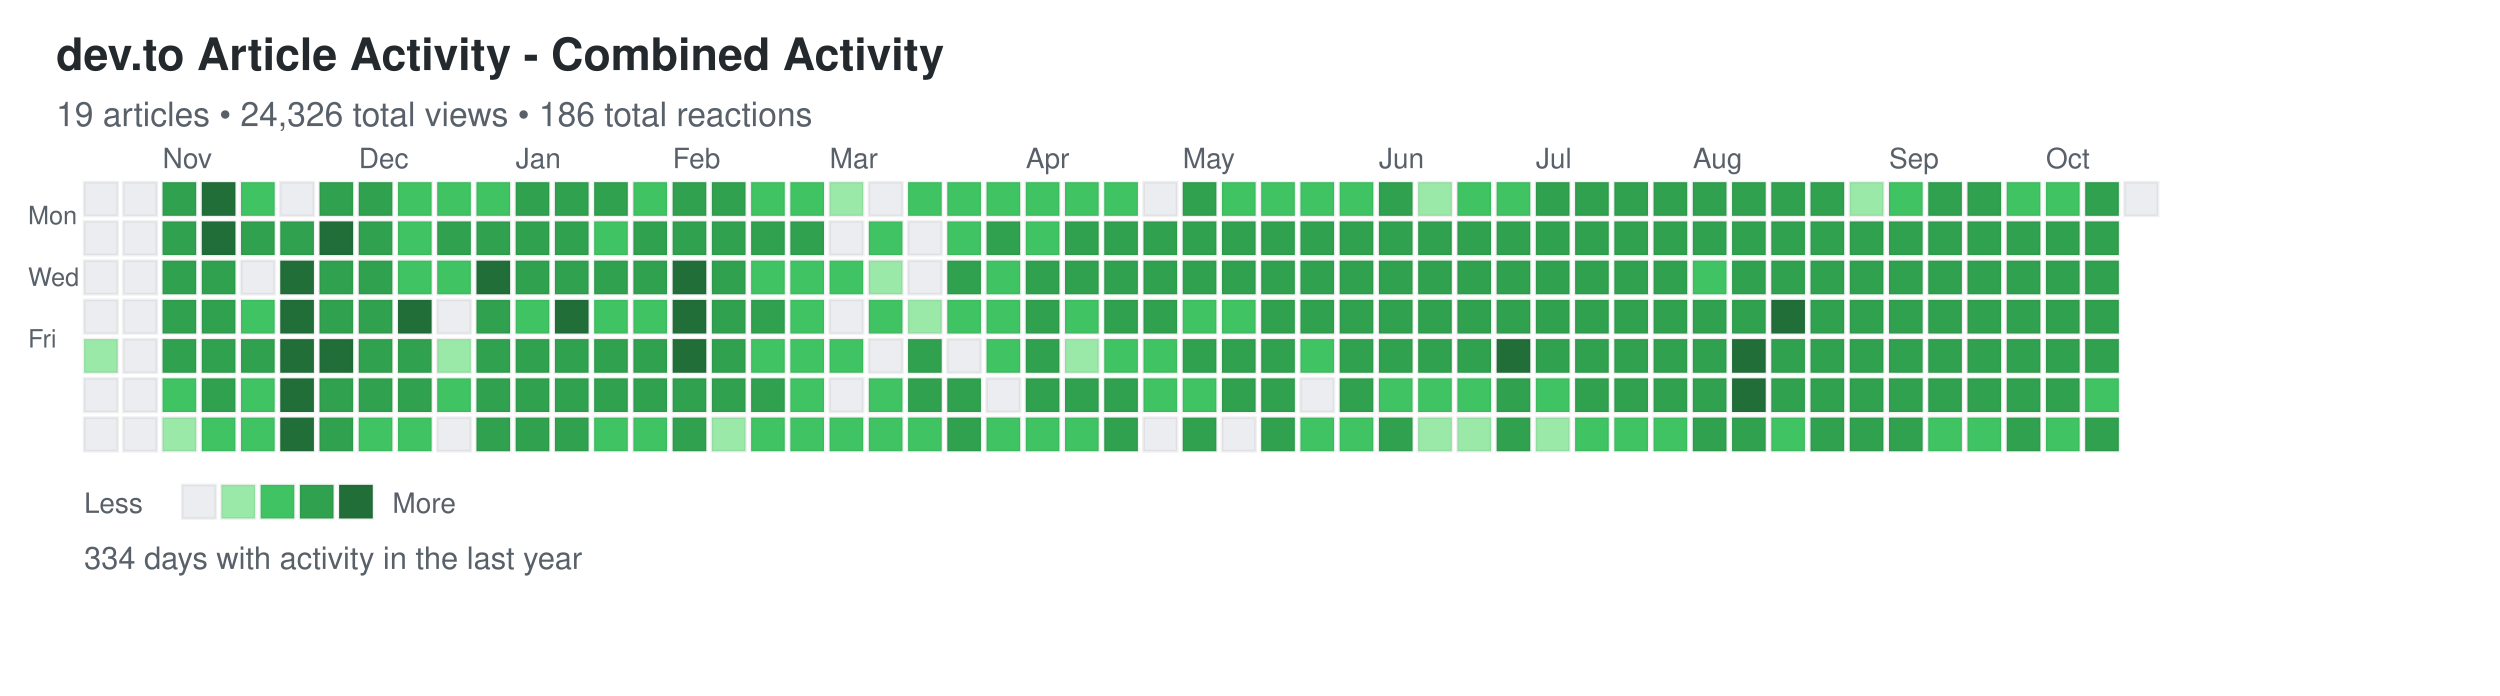
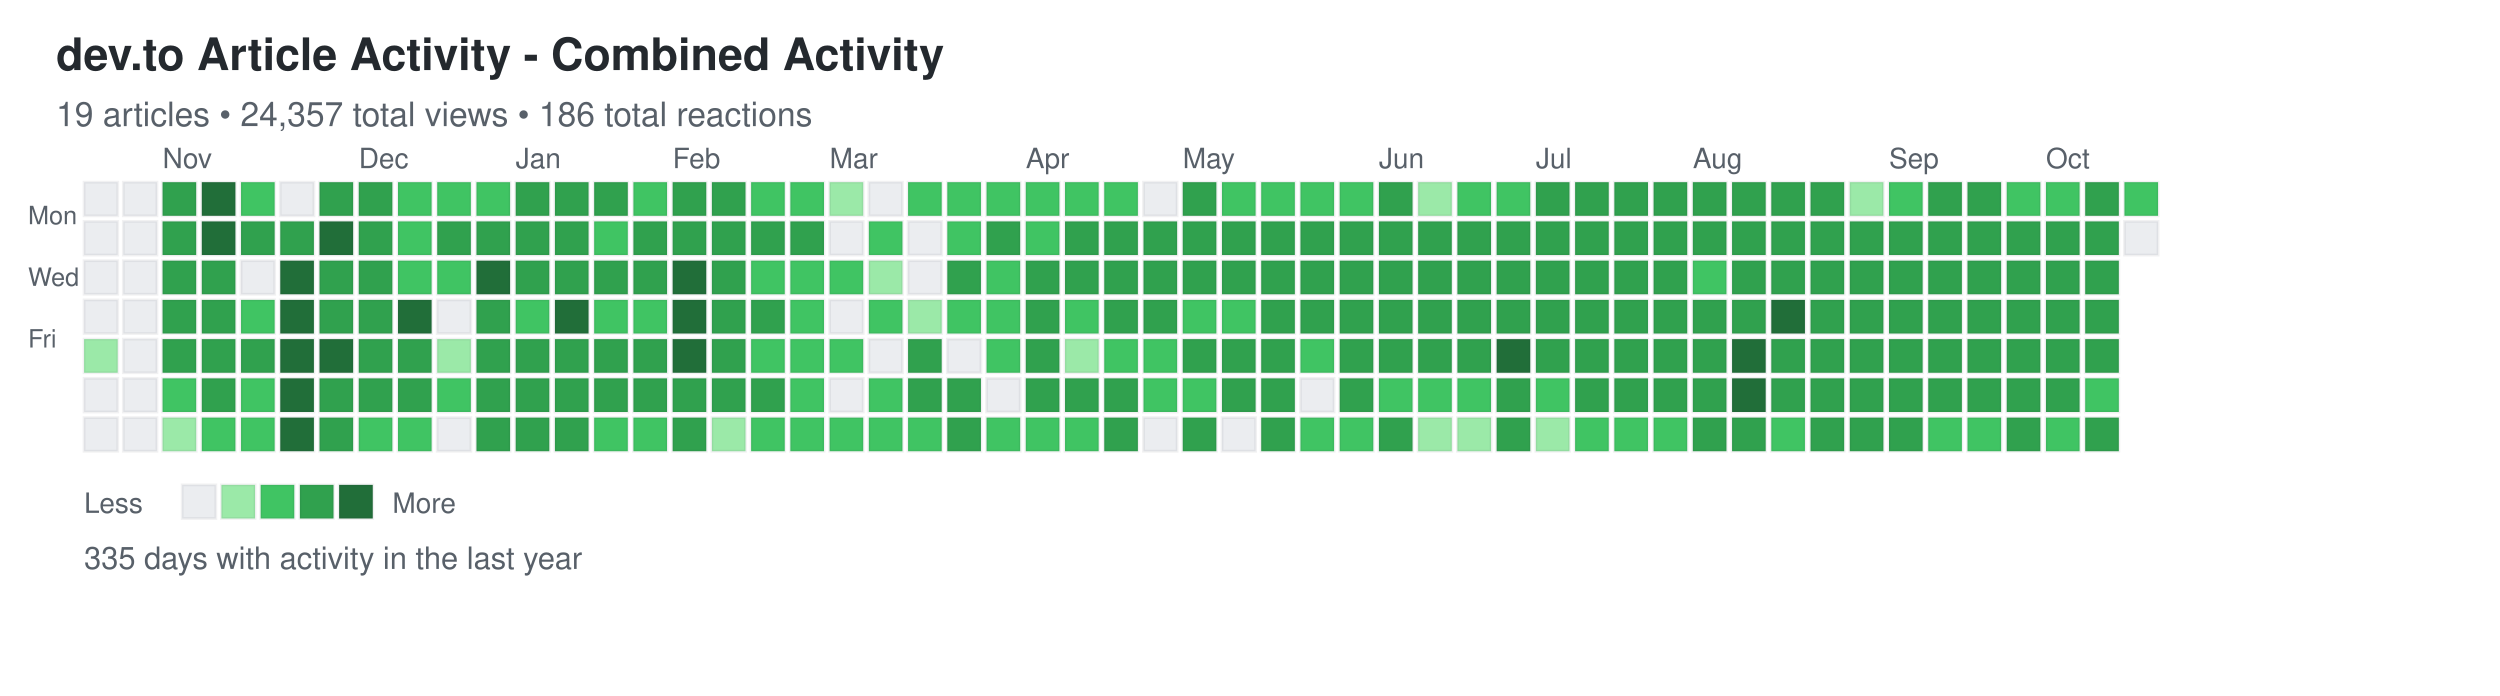
<svg xmlns="http://www.w3.org/2000/svg" width="892" height="248">
  <defs>
    <style>
.day { stroke: rgba(27,31,35,0.06); stroke-width: 1px; cursor: pointer; }
.day:hover { stroke: rgba(27,31,35,0.3); stroke-width: 2px; }
.month-label { font-family: -apple-system, BlinkMacSystemFont, "Segoe UI", Helvetica, Arial, sans-serif; font-size: 10px; fill: #586069; }
.day-label { font-family: -apple-system, BlinkMacSystemFont, "Segoe UI", Helvetica, Arial, sans-serif; font-size: 9px; fill: #586069; }
.title { font-family: -apple-system, BlinkMacSystemFont, "Segoe UI", Helvetica, Arial, sans-serif; font-size: 16px; font-weight: 600; fill: #24292e; }
.subtitle { font-family: -apple-system, BlinkMacSystemFont, "Segoe UI", Helvetica, Arial, sans-serif; font-size: 12px; fill: #586069; }
.stats { font-family: -apple-system, BlinkMacSystemFont, "Segoe UI", Helvetica, Arial, sans-serif; font-size: 11px; fill: #586069; }
.legend-text { font-family: -apple-system, BlinkMacSystemFont, "Segoe UI", Helvetica, Arial, sans-serif; font-size: 10px; fill: #586069; }
</style>
  </defs>
  <text x="20" y="25" class="title">dev.to Article Activity - Combined Activity</text>
-   <text x="20" y="45" class="subtitle">19 articles • 24,326 total views • 186 total reactions</text>
+   <text x="20" y="45" class="subtitle">19 articles • 24,357 total views • 186 total reactions</text>
  <text x="10" y="80" class="day-label">Mon</text>
  <text x="10" y="102" class="day-label">Wed</text>
  <text x="10" y="124" class="day-label">Fri</text>
  <rect x="30" y="65" width="12" height="12" fill="#ebedf0" class="day" data-date="2024-10-13" data-level="0" />
  <rect x="30" y="79" width="12" height="12" fill="#ebedf0" class="day" data-date="2024-10-14" data-level="0" />
  <rect x="30" y="93" width="12" height="12" fill="#ebedf0" class="day" data-date="2024-10-15" data-level="0" />
  <rect x="30" y="107" width="12" height="12" fill="#ebedf0" class="day" data-date="2024-10-16" data-level="0" />
  <rect x="30" y="121" width="12" height="12" fill="#9be9a8" class="day" data-date="2024-10-17" data-level="1" />
  <rect x="30" y="135" width="12" height="12" fill="#ebedf0" class="day" data-date="2024-10-18" data-level="0" />
  <rect x="30" y="149" width="12" height="12" fill="#ebedf0" class="day" data-date="2024-10-19" data-level="0" />
  <rect x="44" y="65" width="12" height="12" fill="#ebedf0" class="day" data-date="2024-10-20" data-level="0" />
  <rect x="44" y="79" width="12" height="12" fill="#ebedf0" class="day" data-date="2024-10-21" data-level="0" />
  <rect x="44" y="93" width="12" height="12" fill="#ebedf0" class="day" data-date="2024-10-22" data-level="0" />
  <rect x="44" y="107" width="12" height="12" fill="#ebedf0" class="day" data-date="2024-10-23" data-level="0" />
  <rect x="44" y="121" width="12" height="12" fill="#ebedf0" class="day" data-date="2024-10-24" data-level="0" />
  <rect x="44" y="135" width="12" height="12" fill="#ebedf0" class="day" data-date="2024-10-25" data-level="0" />
  <rect x="44" y="149" width="12" height="12" fill="#ebedf0" class="day" data-date="2024-10-26" data-level="0" />
  <rect x="58" y="65" width="12" height="12" fill="#30a14e" class="day" data-date="2024-10-27" data-level="3" />
  <rect x="58" y="79" width="12" height="12" fill="#30a14e" class="day" data-date="2024-10-28" data-level="3" />
  <rect x="58" y="93" width="12" height="12" fill="#30a14e" class="day" data-date="2024-10-29" data-level="3" />
  <rect x="58" y="107" width="12" height="12" fill="#30a14e" class="day" data-date="2024-10-30" data-level="3" />
  <rect x="58" y="121" width="12" height="12" fill="#30a14e" class="day" data-date="2024-10-31" data-level="3" />
  <rect x="58" y="135" width="12" height="12" fill="#40c463" class="day" data-date="2024-11-01" data-level="2" />
  <rect x="58" y="149" width="12" height="12" fill="#9be9a8" class="day" data-date="2024-11-02" data-level="1" />
  <rect x="72" y="65" width="12" height="12" fill="#216e39" class="day" data-date="2024-11-03" data-level="4" />
  <rect x="72" y="79" width="12" height="12" fill="#216e39" class="day" data-date="2024-11-04" data-level="4" />
  <rect x="72" y="93" width="12" height="12" fill="#30a14e" class="day" data-date="2024-11-05" data-level="3" />
  <rect x="72" y="107" width="12" height="12" fill="#30a14e" class="day" data-date="2024-11-06" data-level="3" />
  <rect x="72" y="121" width="12" height="12" fill="#30a14e" class="day" data-date="2024-11-07" data-level="3" />
  <rect x="72" y="135" width="12" height="12" fill="#30a14e" class="day" data-date="2024-11-08" data-level="3" />
  <rect x="72" y="149" width="12" height="12" fill="#40c463" class="day" data-date="2024-11-09" data-level="2" />
  <rect x="86" y="65" width="12" height="12" fill="#40c463" class="day" data-date="2024-11-10" data-level="2" />
  <rect x="86" y="79" width="12" height="12" fill="#30a14e" class="day" data-date="2024-11-11" data-level="3" />
  <rect x="86" y="93" width="12" height="12" fill="#ebedf0" class="day" data-date="2024-11-12" data-level="0" />
  <rect x="86" y="107" width="12" height="12" fill="#40c463" class="day" data-date="2024-11-13" data-level="2" />
  <rect x="86" y="121" width="12" height="12" fill="#30a14e" class="day" data-date="2024-11-14" data-level="3" />
  <rect x="86" y="135" width="12" height="12" fill="#40c463" class="day" data-date="2024-11-15" data-level="2" />
  <rect x="86" y="149" width="12" height="12" fill="#40c463" class="day" data-date="2024-11-16" data-level="2" />
  <rect x="100" y="65" width="12" height="12" fill="#ebedf0" class="day" data-date="2024-11-17" data-level="0" />
  <rect x="100" y="79" width="12" height="12" fill="#30a14e" class="day" data-date="2024-11-18" data-level="3" />
  <rect x="100" y="93" width="12" height="12" fill="#216e39" class="day" data-date="2024-11-19" data-level="4" />
  <rect x="100" y="107" width="12" height="12" fill="#216e39" class="day" data-date="2024-11-20" data-level="4" />
  <rect x="100" y="121" width="12" height="12" fill="#216e39" class="day" data-date="2024-11-21" data-level="4" />
  <rect x="100" y="135" width="12" height="12" fill="#216e39" class="day" data-date="2024-11-22" data-level="4" />
  <rect x="100" y="149" width="12" height="12" fill="#216e39" class="day" data-date="2024-11-23" data-level="4" />
  <rect x="114" y="65" width="12" height="12" fill="#30a14e" class="day" data-date="2024-11-24" data-level="3" />
  <rect x="114" y="79" width="12" height="12" fill="#216e39" class="day" data-date="2024-11-25" data-level="4" />
  <rect x="114" y="93" width="12" height="12" fill="#30a14e" class="day" data-date="2024-11-26" data-level="3" />
  <rect x="114" y="107" width="12" height="12" fill="#30a14e" class="day" data-date="2024-11-27" data-level="3" />
  <rect x="114" y="121" width="12" height="12" fill="#216e39" class="day" data-date="2024-11-28" data-level="4" />
  <rect x="114" y="135" width="12" height="12" fill="#30a14e" class="day" data-date="2024-11-29" data-level="3" />
  <rect x="114" y="149" width="12" height="12" fill="#30a14e" class="day" data-date="2024-11-30" data-level="3" />
  <rect x="128" y="65" width="12" height="12" fill="#30a14e" class="day" data-date="2024-12-01" data-level="3" />
  <rect x="128" y="79" width="12" height="12" fill="#30a14e" class="day" data-date="2024-12-02" data-level="3" />
  <rect x="128" y="93" width="12" height="12" fill="#30a14e" class="day" data-date="2024-12-03" data-level="3" />
  <rect x="128" y="107" width="12" height="12" fill="#30a14e" class="day" data-date="2024-12-04" data-level="3" />
  <rect x="128" y="121" width="12" height="12" fill="#30a14e" class="day" data-date="2024-12-05" data-level="3" />
  <rect x="128" y="135" width="12" height="12" fill="#30a14e" class="day" data-date="2024-12-06" data-level="3" />
  <rect x="128" y="149" width="12" height="12" fill="#40c463" class="day" data-date="2024-12-07" data-level="2" />
  <rect x="142" y="65" width="12" height="12" fill="#40c463" class="day" data-date="2024-12-08" data-level="2" />
  <rect x="142" y="79" width="12" height="12" fill="#40c463" class="day" data-date="2024-12-09" data-level="2" />
  <rect x="142" y="93" width="12" height="12" fill="#40c463" class="day" data-date="2024-12-10" data-level="2" />
  <rect x="142" y="107" width="12" height="12" fill="#216e39" class="day" data-date="2024-12-11" data-level="4" />
  <rect x="142" y="121" width="12" height="12" fill="#30a14e" class="day" data-date="2024-12-12" data-level="3" />
  <rect x="142" y="135" width="12" height="12" fill="#30a14e" class="day" data-date="2024-12-13" data-level="3" />
  <rect x="142" y="149" width="12" height="12" fill="#40c463" class="day" data-date="2024-12-14" data-level="2" />
  <rect x="156" y="65" width="12" height="12" fill="#40c463" class="day" data-date="2024-12-15" data-level="2" />
  <rect x="156" y="79" width="12" height="12" fill="#30a14e" class="day" data-date="2024-12-16" data-level="3" />
  <rect x="156" y="93" width="12" height="12" fill="#40c463" class="day" data-date="2024-12-17" data-level="2" />
  <rect x="156" y="107" width="12" height="12" fill="#ebedf0" class="day" data-date="2024-12-18" data-level="0" />
  <rect x="156" y="121" width="12" height="12" fill="#9be9a8" class="day" data-date="2024-12-19" data-level="1" />
  <rect x="156" y="135" width="12" height="12" fill="#40c463" class="day" data-date="2024-12-20" data-level="2" />
  <rect x="156" y="149" width="12" height="12" fill="#ebedf0" class="day" data-date="2024-12-21" data-level="0" />
  <rect x="170" y="65" width="12" height="12" fill="#40c463" class="day" data-date="2024-12-22" data-level="2" />
  <rect x="170" y="79" width="12" height="12" fill="#30a14e" class="day" data-date="2024-12-23" data-level="3" />
  <rect x="170" y="93" width="12" height="12" fill="#216e39" class="day" data-date="2024-12-24" data-level="4" />
  <rect x="170" y="107" width="12" height="12" fill="#30a14e" class="day" data-date="2024-12-25" data-level="3" />
  <rect x="170" y="121" width="12" height="12" fill="#30a14e" class="day" data-date="2024-12-26" data-level="3" />
  <rect x="170" y="135" width="12" height="12" fill="#30a14e" class="day" data-date="2024-12-27" data-level="3" />
  <rect x="170" y="149" width="12" height="12" fill="#30a14e" class="day" data-date="2024-12-28" data-level="3" />
  <rect x="184" y="65" width="12" height="12" fill="#30a14e" class="day" data-date="2024-12-29" data-level="3" />
  <rect x="184" y="79" width="12" height="12" fill="#30a14e" class="day" data-date="2024-12-30" data-level="3" />
  <rect x="184" y="93" width="12" height="12" fill="#30a14e" class="day" data-date="2024-12-31" data-level="3" />
  <rect x="184" y="107" width="12" height="12" fill="#40c463" class="day" data-date="2025-01-01" data-level="2" />
  <rect x="184" y="121" width="12" height="12" fill="#30a14e" class="day" data-date="2025-01-02" data-level="3" />
  <rect x="184" y="135" width="12" height="12" fill="#30a14e" class="day" data-date="2025-01-03" data-level="3" />
  <rect x="184" y="149" width="12" height="12" fill="#30a14e" class="day" data-date="2025-01-04" data-level="3" />
  <rect x="198" y="65" width="12" height="12" fill="#30a14e" class="day" data-date="2025-01-05" data-level="3" />
  <rect x="198" y="79" width="12" height="12" fill="#30a14e" class="day" data-date="2025-01-06" data-level="3" />
  <rect x="198" y="93" width="12" height="12" fill="#30a14e" class="day" data-date="2025-01-07" data-level="3" />
  <rect x="198" y="107" width="12" height="12" fill="#216e39" class="day" data-date="2025-01-08" data-level="4" />
  <rect x="198" y="121" width="12" height="12" fill="#30a14e" class="day" data-date="2025-01-09" data-level="3" />
  <rect x="198" y="135" width="12" height="12" fill="#30a14e" class="day" data-date="2025-01-10" data-level="3" />
  <rect x="198" y="149" width="12" height="12" fill="#30a14e" class="day" data-date="2025-01-11" data-level="3" />
  <rect x="212" y="65" width="12" height="12" fill="#30a14e" class="day" data-date="2025-01-12" data-level="3" />
  <rect x="212" y="79" width="12" height="12" fill="#40c463" class="day" data-date="2025-01-13" data-level="2" />
  <rect x="212" y="93" width="12" height="12" fill="#30a14e" class="day" data-date="2025-01-14" data-level="3" />
  <rect x="212" y="107" width="12" height="12" fill="#40c463" class="day" data-date="2025-01-15" data-level="2" />
  <rect x="212" y="121" width="12" height="12" fill="#30a14e" class="day" data-date="2025-01-16" data-level="3" />
  <rect x="212" y="135" width="12" height="12" fill="#30a14e" class="day" data-date="2025-01-17" data-level="3" />
  <rect x="212" y="149" width="12" height="12" fill="#40c463" class="day" data-date="2025-01-18" data-level="2" />
  <rect x="226" y="65" width="12" height="12" fill="#40c463" class="day" data-date="2025-01-19" data-level="2" />
  <rect x="226" y="79" width="12" height="12" fill="#30a14e" class="day" data-date="2025-01-20" data-level="3" />
  <rect x="226" y="93" width="12" height="12" fill="#30a14e" class="day" data-date="2025-01-21" data-level="3" />
  <rect x="226" y="107" width="12" height="12" fill="#40c463" class="day" data-date="2025-01-22" data-level="2" />
  <rect x="226" y="121" width="12" height="12" fill="#30a14e" class="day" data-date="2025-01-23" data-level="3" />
  <rect x="226" y="135" width="12" height="12" fill="#30a14e" class="day" data-date="2025-01-24" data-level="3" />
  <rect x="226" y="149" width="12" height="12" fill="#40c463" class="day" data-date="2025-01-25" data-level="2" />
  <rect x="240" y="65" width="12" height="12" fill="#30a14e" class="day" data-date="2025-01-26" data-level="3" />
  <rect x="240" y="79" width="12" height="12" fill="#30a14e" class="day" data-date="2025-01-27" data-level="3" />
  <rect x="240" y="93" width="12" height="12" fill="#216e39" class="day" data-date="2025-01-28" data-level="4" />
  <rect x="240" y="107" width="12" height="12" fill="#216e39" class="day" data-date="2025-01-29" data-level="4" />
  <rect x="240" y="121" width="12" height="12" fill="#216e39" class="day" data-date="2025-01-30" data-level="4" />
  <rect x="240" y="135" width="12" height="12" fill="#30a14e" class="day" data-date="2025-01-31" data-level="3" />
  <rect x="240" y="149" width="12" height="12" fill="#30a14e" class="day" data-date="2025-02-01" data-level="3" />
  <rect x="254" y="65" width="12" height="12" fill="#30a14e" class="day" data-date="2025-02-02" data-level="3" />
  <rect x="254" y="79" width="12" height="12" fill="#30a14e" class="day" data-date="2025-02-03" data-level="3" />
  <rect x="254" y="93" width="12" height="12" fill="#30a14e" class="day" data-date="2025-02-04" data-level="3" />
  <rect x="254" y="107" width="12" height="12" fill="#30a14e" class="day" data-date="2025-02-05" data-level="3" />
  <rect x="254" y="121" width="12" height="12" fill="#30a14e" class="day" data-date="2025-02-06" data-level="3" />
  <rect x="254" y="135" width="12" height="12" fill="#30a14e" class="day" data-date="2025-02-07" data-level="3" />
  <rect x="254" y="149" width="12" height="12" fill="#9be9a8" class="day" data-date="2025-02-08" data-level="1" />
  <rect x="268" y="65" width="12" height="12" fill="#40c463" class="day" data-date="2025-02-09" data-level="2" />
  <rect x="268" y="79" width="12" height="12" fill="#30a14e" class="day" data-date="2025-02-10" data-level="3" />
  <rect x="268" y="93" width="12" height="12" fill="#40c463" class="day" data-date="2025-02-11" data-level="2" />
  <rect x="268" y="107" width="12" height="12" fill="#30a14e" class="day" data-date="2025-02-12" data-level="3" />
  <rect x="268" y="121" width="12" height="12" fill="#40c463" class="day" data-date="2025-02-13" data-level="2" />
  <rect x="268" y="135" width="12" height="12" fill="#30a14e" class="day" data-date="2025-02-14" data-level="3" />
  <rect x="268" y="149" width="12" height="12" fill="#40c463" class="day" data-date="2025-02-15" data-level="2" />
  <rect x="282" y="65" width="12" height="12" fill="#40c463" class="day" data-date="2025-02-16" data-level="2" />
  <rect x="282" y="79" width="12" height="12" fill="#30a14e" class="day" data-date="2025-02-17" data-level="3" />
  <rect x="282" y="93" width="12" height="12" fill="#40c463" class="day" data-date="2025-02-18" data-level="2" />
  <rect x="282" y="107" width="12" height="12" fill="#40c463" class="day" data-date="2025-02-19" data-level="2" />
  <rect x="282" y="121" width="12" height="12" fill="#40c463" class="day" data-date="2025-02-20" data-level="2" />
  <rect x="282" y="135" width="12" height="12" fill="#40c463" class="day" data-date="2025-02-21" data-level="2" />
  <rect x="282" y="149" width="12" height="12" fill="#40c463" class="day" data-date="2025-02-22" data-level="2" />
  <rect x="296" y="65" width="12" height="12" fill="#9be9a8" class="day" data-date="2025-02-23" data-level="1" />
  <rect x="296" y="79" width="12" height="12" fill="#ebedf0" class="day" data-date="2025-02-24" data-level="0" />
  <rect x="296" y="93" width="12" height="12" fill="#40c463" class="day" data-date="2025-02-25" data-level="2" />
  <rect x="296" y="107" width="12" height="12" fill="#ebedf0" class="day" data-date="2025-02-26" data-level="0" />
  <rect x="296" y="121" width="12" height="12" fill="#40c463" class="day" data-date="2025-02-27" data-level="2" />
  <rect x="296" y="135" width="12" height="12" fill="#ebedf0" class="day" data-date="2025-02-28" data-level="0" />
  <rect x="296" y="149" width="12" height="12" fill="#40c463" class="day" data-date="2025-03-01" data-level="2" />
  <rect x="310" y="65" width="12" height="12" fill="#ebedf0" class="day" data-date="2025-03-02" data-level="0" />
  <rect x="310" y="79" width="12" height="12" fill="#40c463" class="day" data-date="2025-03-03" data-level="2" />
  <rect x="310" y="93" width="12" height="12" fill="#9be9a8" class="day" data-date="2025-03-04" data-level="1" />
  <rect x="310" y="107" width="12" height="12" fill="#40c463" class="day" data-date="2025-03-05" data-level="2" />
  <rect x="310" y="121" width="12" height="12" fill="#ebedf0" class="day" data-date="2025-03-06" data-level="0" />
  <rect x="310" y="135" width="12" height="12" fill="#40c463" class="day" data-date="2025-03-07" data-level="2" />
  <rect x="310" y="149" width="12" height="12" fill="#40c463" class="day" data-date="2025-03-08" data-level="2" />
  <rect x="324" y="65" width="12" height="12" fill="#40c463" class="day" data-date="2025-03-09" data-level="2" />
  <rect x="324" y="79" width="12" height="12" fill="#ebedf0" class="day" data-date="2025-03-10" data-level="0" />
  <rect x="324" y="93" width="12" height="12" fill="#ebedf0" class="day" data-date="2025-03-11" data-level="0" />
  <rect x="324" y="107" width="12" height="12" fill="#9be9a8" class="day" data-date="2025-03-12" data-level="1" />
  <rect x="324" y="121" width="12" height="12" fill="#30a14e" class="day" data-date="2025-03-13" data-level="3" />
  <rect x="324" y="135" width="12" height="12" fill="#30a14e" class="day" data-date="2025-03-14" data-level="3" />
  <rect x="324" y="149" width="12" height="12" fill="#40c463" class="day" data-date="2025-03-15" data-level="2" />
  <rect x="338" y="65" width="12" height="12" fill="#40c463" class="day" data-date="2025-03-16" data-level="2" />
  <rect x="338" y="79" width="12" height="12" fill="#40c463" class="day" data-date="2025-03-17" data-level="2" />
  <rect x="338" y="93" width="12" height="12" fill="#30a14e" class="day" data-date="2025-03-18" data-level="3" />
  <rect x="338" y="107" width="12" height="12" fill="#40c463" class="day" data-date="2025-03-19" data-level="2" />
  <rect x="338" y="121" width="12" height="12" fill="#ebedf0" class="day" data-date="2025-03-20" data-level="0" />
  <rect x="338" y="135" width="12" height="12" fill="#30a14e" class="day" data-date="2025-03-21" data-level="3" />
  <rect x="338" y="149" width="12" height="12" fill="#30a14e" class="day" data-date="2025-03-22" data-level="3" />
  <rect x="352" y="65" width="12" height="12" fill="#40c463" class="day" data-date="2025-03-23" data-level="2" />
  <rect x="352" y="79" width="12" height="12" fill="#30a14e" class="day" data-date="2025-03-24" data-level="3" />
  <rect x="352" y="93" width="12" height="12" fill="#40c463" class="day" data-date="2025-03-25" data-level="2" />
  <rect x="352" y="107" width="12" height="12" fill="#40c463" class="day" data-date="2025-03-26" data-level="2" />
  <rect x="352" y="121" width="12" height="12" fill="#40c463" class="day" data-date="2025-03-27" data-level="2" />
  <rect x="352" y="135" width="12" height="12" fill="#ebedf0" class="day" data-date="2025-03-28" data-level="0" />
  <rect x="352" y="149" width="12" height="12" fill="#40c463" class="day" data-date="2025-03-29" data-level="2" />
  <rect x="366" y="65" width="12" height="12" fill="#40c463" class="day" data-date="2025-03-30" data-level="2" />
  <rect x="366" y="79" width="12" height="12" fill="#40c463" class="day" data-date="2025-03-31" data-level="2" />
  <rect x="366" y="93" width="12" height="12" fill="#30a14e" class="day" data-date="2025-04-01" data-level="3" />
  <rect x="366" y="107" width="12" height="12" fill="#30a14e" class="day" data-date="2025-04-02" data-level="3" />
  <rect x="366" y="121" width="12" height="12" fill="#30a14e" class="day" data-date="2025-04-03" data-level="3" />
  <rect x="366" y="135" width="12" height="12" fill="#30a14e" class="day" data-date="2025-04-04" data-level="3" />
  <rect x="366" y="149" width="12" height="12" fill="#40c463" class="day" data-date="2025-04-05" data-level="2" />
  <rect x="380" y="65" width="12" height="12" fill="#40c463" class="day" data-date="2025-04-06" data-level="2" />
  <rect x="380" y="79" width="12" height="12" fill="#30a14e" class="day" data-date="2025-04-07" data-level="3" />
  <rect x="380" y="93" width="12" height="12" fill="#30a14e" class="day" data-date="2025-04-08" data-level="3" />
  <rect x="380" y="107" width="12" height="12" fill="#40c463" class="day" data-date="2025-04-09" data-level="2" />
  <rect x="380" y="121" width="12" height="12" fill="#9be9a8" class="day" data-date="2025-04-10" data-level="1" />
  <rect x="380" y="135" width="12" height="12" fill="#30a14e" class="day" data-date="2025-04-11" data-level="3" />
  <rect x="380" y="149" width="12" height="12" fill="#40c463" class="day" data-date="2025-04-12" data-level="2" />
  <rect x="394" y="65" width="12" height="12" fill="#40c463" class="day" data-date="2025-04-13" data-level="2" />
  <rect x="394" y="79" width="12" height="12" fill="#30a14e" class="day" data-date="2025-04-14" data-level="3" />
  <rect x="394" y="93" width="12" height="12" fill="#30a14e" class="day" data-date="2025-04-15" data-level="3" />
  <rect x="394" y="107" width="12" height="12" fill="#30a14e" class="day" data-date="2025-04-16" data-level="3" />
  <rect x="394" y="121" width="12" height="12" fill="#40c463" class="day" data-date="2025-04-17" data-level="2" />
  <rect x="394" y="135" width="12" height="12" fill="#30a14e" class="day" data-date="2025-04-18" data-level="3" />
  <rect x="394" y="149" width="12" height="12" fill="#30a14e" class="day" data-date="2025-04-19" data-level="3" />
  <rect x="408" y="65" width="12" height="12" fill="#ebedf0" class="day" data-date="2025-04-20" data-level="0" />
  <rect x="408" y="79" width="12" height="12" fill="#30a14e" class="day" data-date="2025-04-21" data-level="3" />
  <rect x="408" y="93" width="12" height="12" fill="#30a14e" class="day" data-date="2025-04-22" data-level="3" />
  <rect x="408" y="107" width="12" height="12" fill="#30a14e" class="day" data-date="2025-04-23" data-level="3" />
  <rect x="408" y="121" width="12" height="12" fill="#40c463" class="day" data-date="2025-04-24" data-level="2" />
  <rect x="408" y="135" width="12" height="12" fill="#40c463" class="day" data-date="2025-04-25" data-level="2" />
  <rect x="408" y="149" width="12" height="12" fill="#ebedf0" class="day" data-date="2025-04-26" data-level="0" />
  <rect x="422" y="65" width="12" height="12" fill="#30a14e" class="day" data-date="2025-04-27" data-level="3" />
  <rect x="422" y="79" width="12" height="12" fill="#30a14e" class="day" data-date="2025-04-28" data-level="3" />
  <rect x="422" y="93" width="12" height="12" fill="#30a14e" class="day" data-date="2025-04-29" data-level="3" />
  <rect x="422" y="107" width="12" height="12" fill="#40c463" class="day" data-date="2025-04-30" data-level="2" />
  <rect x="422" y="121" width="12" height="12" fill="#30a14e" class="day" data-date="2025-05-01" data-level="3" />
  <rect x="422" y="135" width="12" height="12" fill="#40c463" class="day" data-date="2025-05-02" data-level="2" />
  <rect x="422" y="149" width="12" height="12" fill="#30a14e" class="day" data-date="2025-05-03" data-level="3" />
  <rect x="436" y="65" width="12" height="12" fill="#40c463" class="day" data-date="2025-05-04" data-level="2" />
  <rect x="436" y="79" width="12" height="12" fill="#30a14e" class="day" data-date="2025-05-05" data-level="3" />
  <rect x="436" y="93" width="12" height="12" fill="#30a14e" class="day" data-date="2025-05-06" data-level="3" />
  <rect x="436" y="107" width="12" height="12" fill="#40c463" class="day" data-date="2025-05-07" data-level="2" />
  <rect x="436" y="121" width="12" height="12" fill="#30a14e" class="day" data-date="2025-05-08" data-level="3" />
  <rect x="436" y="135" width="12" height="12" fill="#30a14e" class="day" data-date="2025-05-09" data-level="3" />
  <rect x="436" y="149" width="12" height="12" fill="#ebedf0" class="day" data-date="2025-05-10" data-level="0" />
  <rect x="450" y="65" width="12" height="12" fill="#40c463" class="day" data-date="2025-05-11" data-level="2" />
  <rect x="450" y="79" width="12" height="12" fill="#30a14e" class="day" data-date="2025-05-12" data-level="3" />
  <rect x="450" y="93" width="12" height="12" fill="#30a14e" class="day" data-date="2025-05-13" data-level="3" />
  <rect x="450" y="107" width="12" height="12" fill="#30a14e" class="day" data-date="2025-05-14" data-level="3" />
  <rect x="450" y="121" width="12" height="12" fill="#30a14e" class="day" data-date="2025-05-15" data-level="3" />
  <rect x="450" y="135" width="12" height="12" fill="#30a14e" class="day" data-date="2025-05-16" data-level="3" />
  <rect x="450" y="149" width="12" height="12" fill="#30a14e" class="day" data-date="2025-05-17" data-level="3" />
  <rect x="464" y="65" width="12" height="12" fill="#40c463" class="day" data-date="2025-05-18" data-level="2" />
  <rect x="464" y="79" width="12" height="12" fill="#30a14e" class="day" data-date="2025-05-19" data-level="3" />
  <rect x="464" y="93" width="12" height="12" fill="#30a14e" class="day" data-date="2025-05-20" data-level="3" />
  <rect x="464" y="107" width="12" height="12" fill="#30a14e" class="day" data-date="2025-05-21" data-level="3" />
  <rect x="464" y="121" width="12" height="12" fill="#40c463" class="day" data-date="2025-05-22" data-level="2" />
  <rect x="464" y="135" width="12" height="12" fill="#ebedf0" class="day" data-date="2025-05-23" data-level="0" />
  <rect x="464" y="149" width="12" height="12" fill="#40c463" class="day" data-date="2025-05-24" data-level="2" />
  <rect x="478" y="65" width="12" height="12" fill="#40c463" class="day" data-date="2025-05-25" data-level="2" />
  <rect x="478" y="79" width="12" height="12" fill="#30a14e" class="day" data-date="2025-05-26" data-level="3" />
  <rect x="478" y="93" width="12" height="12" fill="#30a14e" class="day" data-date="2025-05-27" data-level="3" />
  <rect x="478" y="107" width="12" height="12" fill="#30a14e" class="day" data-date="2025-05-28" data-level="3" />
  <rect x="478" y="121" width="12" height="12" fill="#30a14e" class="day" data-date="2025-05-29" data-level="3" />
  <rect x="478" y="135" width="12" height="12" fill="#30a14e" class="day" data-date="2025-05-30" data-level="3" />
  <rect x="478" y="149" width="12" height="12" fill="#40c463" class="day" data-date="2025-05-31" data-level="2" />
  <rect x="492" y="65" width="12" height="12" fill="#30a14e" class="day" data-date="2025-06-01" data-level="3" />
  <rect x="492" y="79" width="12" height="12" fill="#30a14e" class="day" data-date="2025-06-02" data-level="3" />
  <rect x="492" y="93" width="12" height="12" fill="#30a14e" class="day" data-date="2025-06-03" data-level="3" />
  <rect x="492" y="107" width="12" height="12" fill="#30a14e" class="day" data-date="2025-06-04" data-level="3" />
  <rect x="492" y="121" width="12" height="12" fill="#30a14e" class="day" data-date="2025-06-05" data-level="3" />
  <rect x="492" y="135" width="12" height="12" fill="#40c463" class="day" data-date="2025-06-06" data-level="2" />
  <rect x="492" y="149" width="12" height="12" fill="#30a14e" class="day" data-date="2025-06-07" data-level="3" />
  <rect x="506" y="65" width="12" height="12" fill="#9be9a8" class="day" data-date="2025-06-08" data-level="1" />
  <rect x="506" y="79" width="12" height="12" fill="#30a14e" class="day" data-date="2025-06-09" data-level="3" />
  <rect x="506" y="93" width="12" height="12" fill="#30a14e" class="day" data-date="2025-06-10" data-level="3" />
  <rect x="506" y="107" width="12" height="12" fill="#30a14e" class="day" data-date="2025-06-11" data-level="3" />
  <rect x="506" y="121" width="12" height="12" fill="#30a14e" class="day" data-date="2025-06-12" data-level="3" />
  <rect x="506" y="135" width="12" height="12" fill="#40c463" class="day" data-date="2025-06-13" data-level="2" />
  <rect x="506" y="149" width="12" height="12" fill="#9be9a8" class="day" data-date="2025-06-14" data-level="1" />
  <rect x="520" y="65" width="12" height="12" fill="#40c463" class="day" data-date="2025-06-15" data-level="2" />
  <rect x="520" y="79" width="12" height="12" fill="#30a14e" class="day" data-date="2025-06-16" data-level="3" />
  <rect x="520" y="93" width="12" height="12" fill="#30a14e" class="day" data-date="2025-06-17" data-level="3" />
  <rect x="520" y="107" width="12" height="12" fill="#30a14e" class="day" data-date="2025-06-18" data-level="3" />
  <rect x="520" y="121" width="12" height="12" fill="#30a14e" class="day" data-date="2025-06-19" data-level="3" />
  <rect x="520" y="135" width="12" height="12" fill="#40c463" class="day" data-date="2025-06-20" data-level="2" />
  <rect x="520" y="149" width="12" height="12" fill="#9be9a8" class="day" data-date="2025-06-21" data-level="1" />
  <rect x="534" y="65" width="12" height="12" fill="#40c463" class="day" data-date="2025-06-22" data-level="2" />
  <rect x="534" y="79" width="12" height="12" fill="#30a14e" class="day" data-date="2025-06-23" data-level="3" />
  <rect x="534" y="93" width="12" height="12" fill="#30a14e" class="day" data-date="2025-06-24" data-level="3" />
  <rect x="534" y="107" width="12" height="12" fill="#30a14e" class="day" data-date="2025-06-25" data-level="3" />
  <rect x="534" y="121" width="12" height="12" fill="#216e39" class="day" data-date="2025-06-26" data-level="4" />
  <rect x="534" y="135" width="12" height="12" fill="#30a14e" class="day" data-date="2025-06-27" data-level="3" />
  <rect x="534" y="149" width="12" height="12" fill="#30a14e" class="day" data-date="2025-06-28" data-level="3" />
  <rect x="548" y="65" width="12" height="12" fill="#30a14e" class="day" data-date="2025-06-29" data-level="3" />
  <rect x="548" y="79" width="12" height="12" fill="#30a14e" class="day" data-date="2025-06-30" data-level="3" />
  <rect x="548" y="93" width="12" height="12" fill="#30a14e" class="day" data-date="2025-07-01" data-level="3" />
  <rect x="548" y="107" width="12" height="12" fill="#30a14e" class="day" data-date="2025-07-02" data-level="3" />
  <rect x="548" y="121" width="12" height="12" fill="#30a14e" class="day" data-date="2025-07-03" data-level="3" />
  <rect x="548" y="135" width="12" height="12" fill="#40c463" class="day" data-date="2025-07-04" data-level="2" />
  <rect x="548" y="149" width="12" height="12" fill="#9be9a8" class="day" data-date="2025-07-05" data-level="1" />
  <rect x="562" y="65" width="12" height="12" fill="#30a14e" class="day" data-date="2025-07-06" data-level="3" />
  <rect x="562" y="79" width="12" height="12" fill="#30a14e" class="day" data-date="2025-07-07" data-level="3" />
  <rect x="562" y="93" width="12" height="12" fill="#30a14e" class="day" data-date="2025-07-08" data-level="3" />
  <rect x="562" y="107" width="12" height="12" fill="#30a14e" class="day" data-date="2025-07-09" data-level="3" />
  <rect x="562" y="121" width="12" height="12" fill="#30a14e" class="day" data-date="2025-07-10" data-level="3" />
  <rect x="562" y="135" width="12" height="12" fill="#30a14e" class="day" data-date="2025-07-11" data-level="3" />
  <rect x="562" y="149" width="12" height="12" fill="#40c463" class="day" data-date="2025-07-12" data-level="2" />
  <rect x="576" y="65" width="12" height="12" fill="#30a14e" class="day" data-date="2025-07-13" data-level="3" />
  <rect x="576" y="79" width="12" height="12" fill="#30a14e" class="day" data-date="2025-07-14" data-level="3" />
  <rect x="576" y="93" width="12" height="12" fill="#30a14e" class="day" data-date="2025-07-15" data-level="3" />
  <rect x="576" y="107" width="12" height="12" fill="#30a14e" class="day" data-date="2025-07-16" data-level="3" />
  <rect x="576" y="121" width="12" height="12" fill="#30a14e" class="day" data-date="2025-07-17" data-level="3" />
  <rect x="576" y="135" width="12" height="12" fill="#30a14e" class="day" data-date="2025-07-18" data-level="3" />
  <rect x="576" y="149" width="12" height="12" fill="#40c463" class="day" data-date="2025-07-19" data-level="2" />
  <rect x="590" y="65" width="12" height="12" fill="#30a14e" class="day" data-date="2025-07-20" data-level="3" />
  <rect x="590" y="79" width="12" height="12" fill="#30a14e" class="day" data-date="2025-07-21" data-level="3" />
  <rect x="590" y="93" width="12" height="12" fill="#30a14e" class="day" data-date="2025-07-22" data-level="3" />
  <rect x="590" y="107" width="12" height="12" fill="#30a14e" class="day" data-date="2025-07-23" data-level="3" />
  <rect x="590" y="121" width="12" height="12" fill="#30a14e" class="day" data-date="2025-07-24" data-level="3" />
  <rect x="590" y="135" width="12" height="12" fill="#30a14e" class="day" data-date="2025-07-25" data-level="3" />
  <rect x="590" y="149" width="12" height="12" fill="#40c463" class="day" data-date="2025-07-26" data-level="2" />
  <rect x="604" y="65" width="12" height="12" fill="#30a14e" class="day" data-date="2025-07-27" data-level="3" />
  <rect x="604" y="79" width="12" height="12" fill="#30a14e" class="day" data-date="2025-07-28" data-level="3" />
  <rect x="604" y="93" width="12" height="12" fill="#40c463" class="day" data-date="2025-07-29" data-level="2" />
  <rect x="604" y="107" width="12" height="12" fill="#30a14e" class="day" data-date="2025-07-30" data-level="3" />
  <rect x="604" y="121" width="12" height="12" fill="#30a14e" class="day" data-date="2025-07-31" data-level="3" />
  <rect x="604" y="135" width="12" height="12" fill="#30a14e" class="day" data-date="2025-08-01" data-level="3" />
  <rect x="604" y="149" width="12" height="12" fill="#30a14e" class="day" data-date="2025-08-02" data-level="3" />
  <rect x="618" y="65" width="12" height="12" fill="#30a14e" class="day" data-date="2025-08-03" data-level="3" />
  <rect x="618" y="79" width="12" height="12" fill="#30a14e" class="day" data-date="2025-08-04" data-level="3" />
  <rect x="618" y="93" width="12" height="12" fill="#30a14e" class="day" data-date="2025-08-05" data-level="3" />
  <rect x="618" y="107" width="12" height="12" fill="#30a14e" class="day" data-date="2025-08-06" data-level="3" />
  <rect x="618" y="121" width="12" height="12" fill="#216e39" class="day" data-date="2025-08-07" data-level="4" />
  <rect x="618" y="135" width="12" height="12" fill="#216e39" class="day" data-date="2025-08-08" data-level="4" />
  <rect x="618" y="149" width="12" height="12" fill="#30a14e" class="day" data-date="2025-08-09" data-level="3" />
  <rect x="632" y="65" width="12" height="12" fill="#30a14e" class="day" data-date="2025-08-10" data-level="3" />
  <rect x="632" y="79" width="12" height="12" fill="#30a14e" class="day" data-date="2025-08-11" data-level="3" />
  <rect x="632" y="93" width="12" height="12" fill="#30a14e" class="day" data-date="2025-08-12" data-level="3" />
  <rect x="632" y="107" width="12" height="12" fill="#216e39" class="day" data-date="2025-08-13" data-level="4" />
  <rect x="632" y="121" width="12" height="12" fill="#30a14e" class="day" data-date="2025-08-14" data-level="3" />
  <rect x="632" y="135" width="12" height="12" fill="#30a14e" class="day" data-date="2025-08-15" data-level="3" />
  <rect x="632" y="149" width="12" height="12" fill="#40c463" class="day" data-date="2025-08-16" data-level="2" />
  <rect x="646" y="65" width="12" height="12" fill="#30a14e" class="day" data-date="2025-08-17" data-level="3" />
  <rect x="646" y="79" width="12" height="12" fill="#30a14e" class="day" data-date="2025-08-18" data-level="3" />
  <rect x="646" y="93" width="12" height="12" fill="#30a14e" class="day" data-date="2025-08-19" data-level="3" />
  <rect x="646" y="107" width="12" height="12" fill="#30a14e" class="day" data-date="2025-08-20" data-level="3" />
  <rect x="646" y="121" width="12" height="12" fill="#30a14e" class="day" data-date="2025-08-21" data-level="3" />
  <rect x="646" y="135" width="12" height="12" fill="#30a14e" class="day" data-date="2025-08-22" data-level="3" />
  <rect x="646" y="149" width="12" height="12" fill="#30a14e" class="day" data-date="2025-08-23" data-level="3" />
  <rect x="660" y="65" width="12" height="12" fill="#9be9a8" class="day" data-date="2025-08-24" data-level="1" />
  <rect x="660" y="79" width="12" height="12" fill="#30a14e" class="day" data-date="2025-08-25" data-level="3" />
  <rect x="660" y="93" width="12" height="12" fill="#30a14e" class="day" data-date="2025-08-26" data-level="3" />
  <rect x="660" y="107" width="12" height="12" fill="#30a14e" class="day" data-date="2025-08-27" data-level="3" />
  <rect x="660" y="121" width="12" height="12" fill="#30a14e" class="day" data-date="2025-08-28" data-level="3" />
  <rect x="660" y="135" width="12" height="12" fill="#30a14e" class="day" data-date="2025-08-29" data-level="3" />
  <rect x="660" y="149" width="12" height="12" fill="#30a14e" class="day" data-date="2025-08-30" data-level="3" />
  <rect x="674" y="65" width="12" height="12" fill="#40c463" class="day" data-date="2025-08-31" data-level="2" />
  <rect x="674" y="79" width="12" height="12" fill="#30a14e" class="day" data-date="2025-09-01" data-level="3" />
  <rect x="674" y="93" width="12" height="12" fill="#30a14e" class="day" data-date="2025-09-02" data-level="3" />
  <rect x="674" y="107" width="12" height="12" fill="#30a14e" class="day" data-date="2025-09-03" data-level="3" />
  <rect x="674" y="121" width="12" height="12" fill="#30a14e" class="day" data-date="2025-09-04" data-level="3" />
  <rect x="674" y="135" width="12" height="12" fill="#30a14e" class="day" data-date="2025-09-05" data-level="3" />
  <rect x="674" y="149" width="12" height="12" fill="#30a14e" class="day" data-date="2025-09-06" data-level="3" />
  <rect x="688" y="65" width="12" height="12" fill="#30a14e" class="day" data-date="2025-09-07" data-level="3" />
  <rect x="688" y="79" width="12" height="12" fill="#30a14e" class="day" data-date="2025-09-08" data-level="3" />
  <rect x="688" y="93" width="12" height="12" fill="#30a14e" class="day" data-date="2025-09-09" data-level="3" />
  <rect x="688" y="107" width="12" height="12" fill="#30a14e" class="day" data-date="2025-09-10" data-level="3" />
  <rect x="688" y="121" width="12" height="12" fill="#30a14e" class="day" data-date="2025-09-11" data-level="3" />
  <rect x="688" y="135" width="12" height="12" fill="#30a14e" class="day" data-date="2025-09-12" data-level="3" />
  <rect x="688" y="149" width="12" height="12" fill="#40c463" class="day" data-date="2025-09-13" data-level="2" />
  <rect x="702" y="65" width="12" height="12" fill="#30a14e" class="day" data-date="2025-09-14" data-level="3" />
  <rect x="702" y="79" width="12" height="12" fill="#30a14e" class="day" data-date="2025-09-15" data-level="3" />
  <rect x="702" y="93" width="12" height="12" fill="#30a14e" class="day" data-date="2025-09-16" data-level="3" />
  <rect x="702" y="107" width="12" height="12" fill="#30a14e" class="day" data-date="2025-09-17" data-level="3" />
  <rect x="702" y="121" width="12" height="12" fill="#30a14e" class="day" data-date="2025-09-18" data-level="3" />
  <rect x="702" y="135" width="12" height="12" fill="#30a14e" class="day" data-date="2025-09-19" data-level="3" />
  <rect x="702" y="149" width="12" height="12" fill="#40c463" class="day" data-date="2025-09-20" data-level="2" />
  <rect x="716" y="65" width="12" height="12" fill="#40c463" class="day" data-date="2025-09-21" data-level="2" />
  <rect x="716" y="79" width="12" height="12" fill="#30a14e" class="day" data-date="2025-09-22" data-level="3" />
  <rect x="716" y="93" width="12" height="12" fill="#30a14e" class="day" data-date="2025-09-23" data-level="3" />
  <rect x="716" y="107" width="12" height="12" fill="#30a14e" class="day" data-date="2025-09-24" data-level="3" />
  <rect x="716" y="121" width="12" height="12" fill="#30a14e" class="day" data-date="2025-09-25" data-level="3" />
  <rect x="716" y="135" width="12" height="12" fill="#30a14e" class="day" data-date="2025-09-26" data-level="3" />
  <rect x="716" y="149" width="12" height="12" fill="#30a14e" class="day" data-date="2025-09-27" data-level="3" />
  <rect x="730" y="65" width="12" height="12" fill="#40c463" class="day" data-date="2025-09-28" data-level="2" />
  <rect x="730" y="79" width="12" height="12" fill="#30a14e" class="day" data-date="2025-09-29" data-level="3" />
  <rect x="730" y="93" width="12" height="12" fill="#30a14e" class="day" data-date="2025-09-30" data-level="3" />
  <rect x="730" y="107" width="12" height="12" fill="#30a14e" class="day" data-date="2025-10-01" data-level="3" />
  <rect x="730" y="121" width="12" height="12" fill="#30a14e" class="day" data-date="2025-10-02" data-level="3" />
  <rect x="730" y="135" width="12" height="12" fill="#30a14e" class="day" data-date="2025-10-03" data-level="3" />
  <rect x="730" y="149" width="12" height="12" fill="#40c463" class="day" data-date="2025-10-04" data-level="2" />
  <rect x="744" y="65" width="12" height="12" fill="#30a14e" class="day" data-date="2025-10-05" data-level="3" />
  <rect x="744" y="79" width="12" height="12" fill="#30a14e" class="day" data-date="2025-10-06" data-level="3" />
  <rect x="744" y="93" width="12" height="12" fill="#30a14e" class="day" data-date="2025-10-07" data-level="3" />
  <rect x="744" y="107" width="12" height="12" fill="#30a14e" class="day" data-date="2025-10-08" data-level="3" />
  <rect x="744" y="121" width="12" height="12" fill="#30a14e" class="day" data-date="2025-10-09" data-level="3" />
  <rect x="744" y="135" width="12" height="12" fill="#40c463" class="day" data-date="2025-10-10" data-level="2" />
  <rect x="744" y="149" width="12" height="12" fill="#30a14e" class="day" data-date="2025-10-11" data-level="3" />
-   <rect x="758" y="65" width="12" height="12" fill="#ebedf0" class="day" data-date="2025-10-12" data-level="0" />
+   <rect x="758" y="65" width="12" height="12" fill="#40c463" class="day" data-date="2025-10-12" data-level="2" />
+   <rect x="758" y="79" width="12" height="12" fill="#ebedf0" class="day" data-date="2025-10-13" data-level="0" />
  <text x="58" y="60" class="month-label">Nov</text>
  <text x="128" y="60" class="month-label">Dec</text>
  <text x="184" y="60" class="month-label">Jan</text>
  <text x="240" y="60" class="month-label">Feb</text>
  <text x="296" y="60" class="month-label">Mar</text>
  <text x="366" y="60" class="month-label">Apr</text>
  <text x="422" y="60" class="month-label">May</text>
  <text x="492" y="60" class="month-label">Jun</text>
  <text x="548" y="60" class="month-label">Jul</text>
  <text x="604" y="60" class="month-label">Aug</text>
  <text x="674" y="60" class="month-label">Sep</text>
  <text x="730" y="60" class="month-label">Oct</text>
  <text x="30" y="183" class="legend-text">Less</text>
  <rect x="65" y="173" width="12" height="12" fill="#ebedf0" class="day" />
  <rect x="79" y="173" width="12" height="12" fill="#9be9a8" class="day" />
  <rect x="93" y="173" width="12" height="12" fill="#40c463" class="day" />
  <rect x="107" y="173" width="12" height="12" fill="#30a14e" class="day" />
  <rect x="121" y="173" width="12" height="12" fill="#216e39" class="day" />
  <text x="140" y="183" class="legend-text">More</text>
-   <text x="30" y="203" class="stats">334 days with activity in the last year</text>
+   <text x="30" y="203" class="stats">335 days with activity in the last year</text>
</svg>
